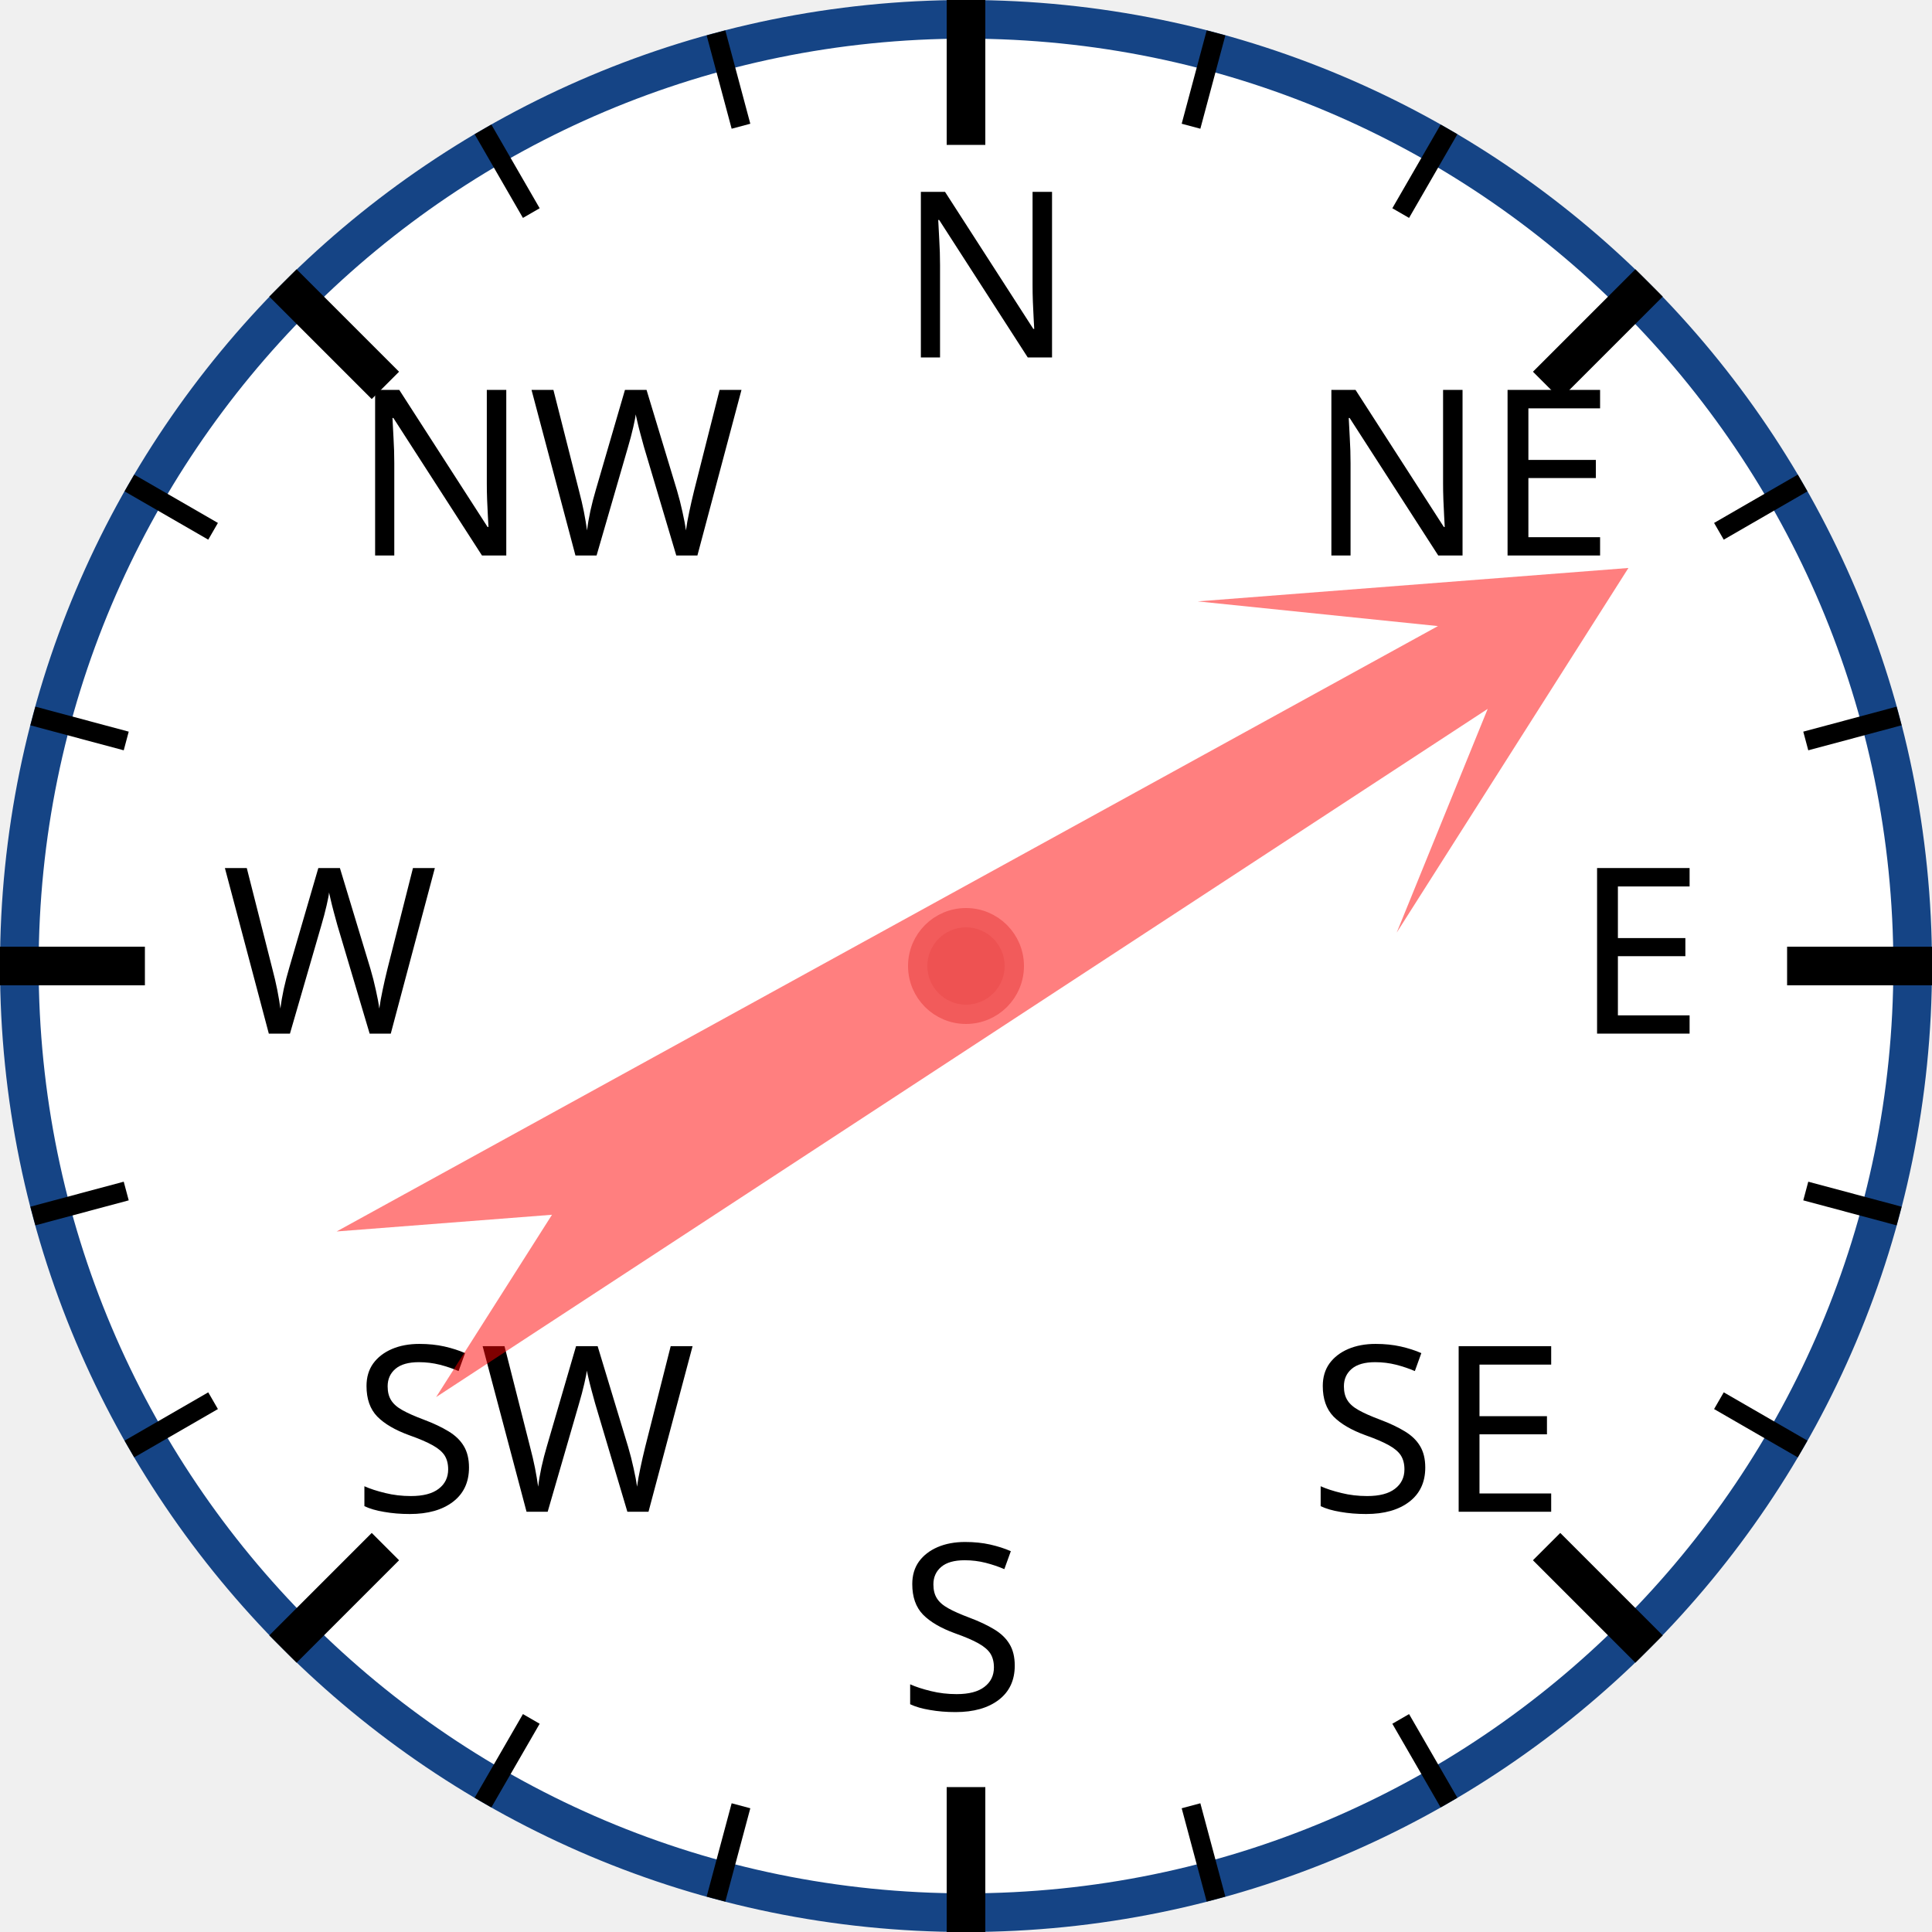
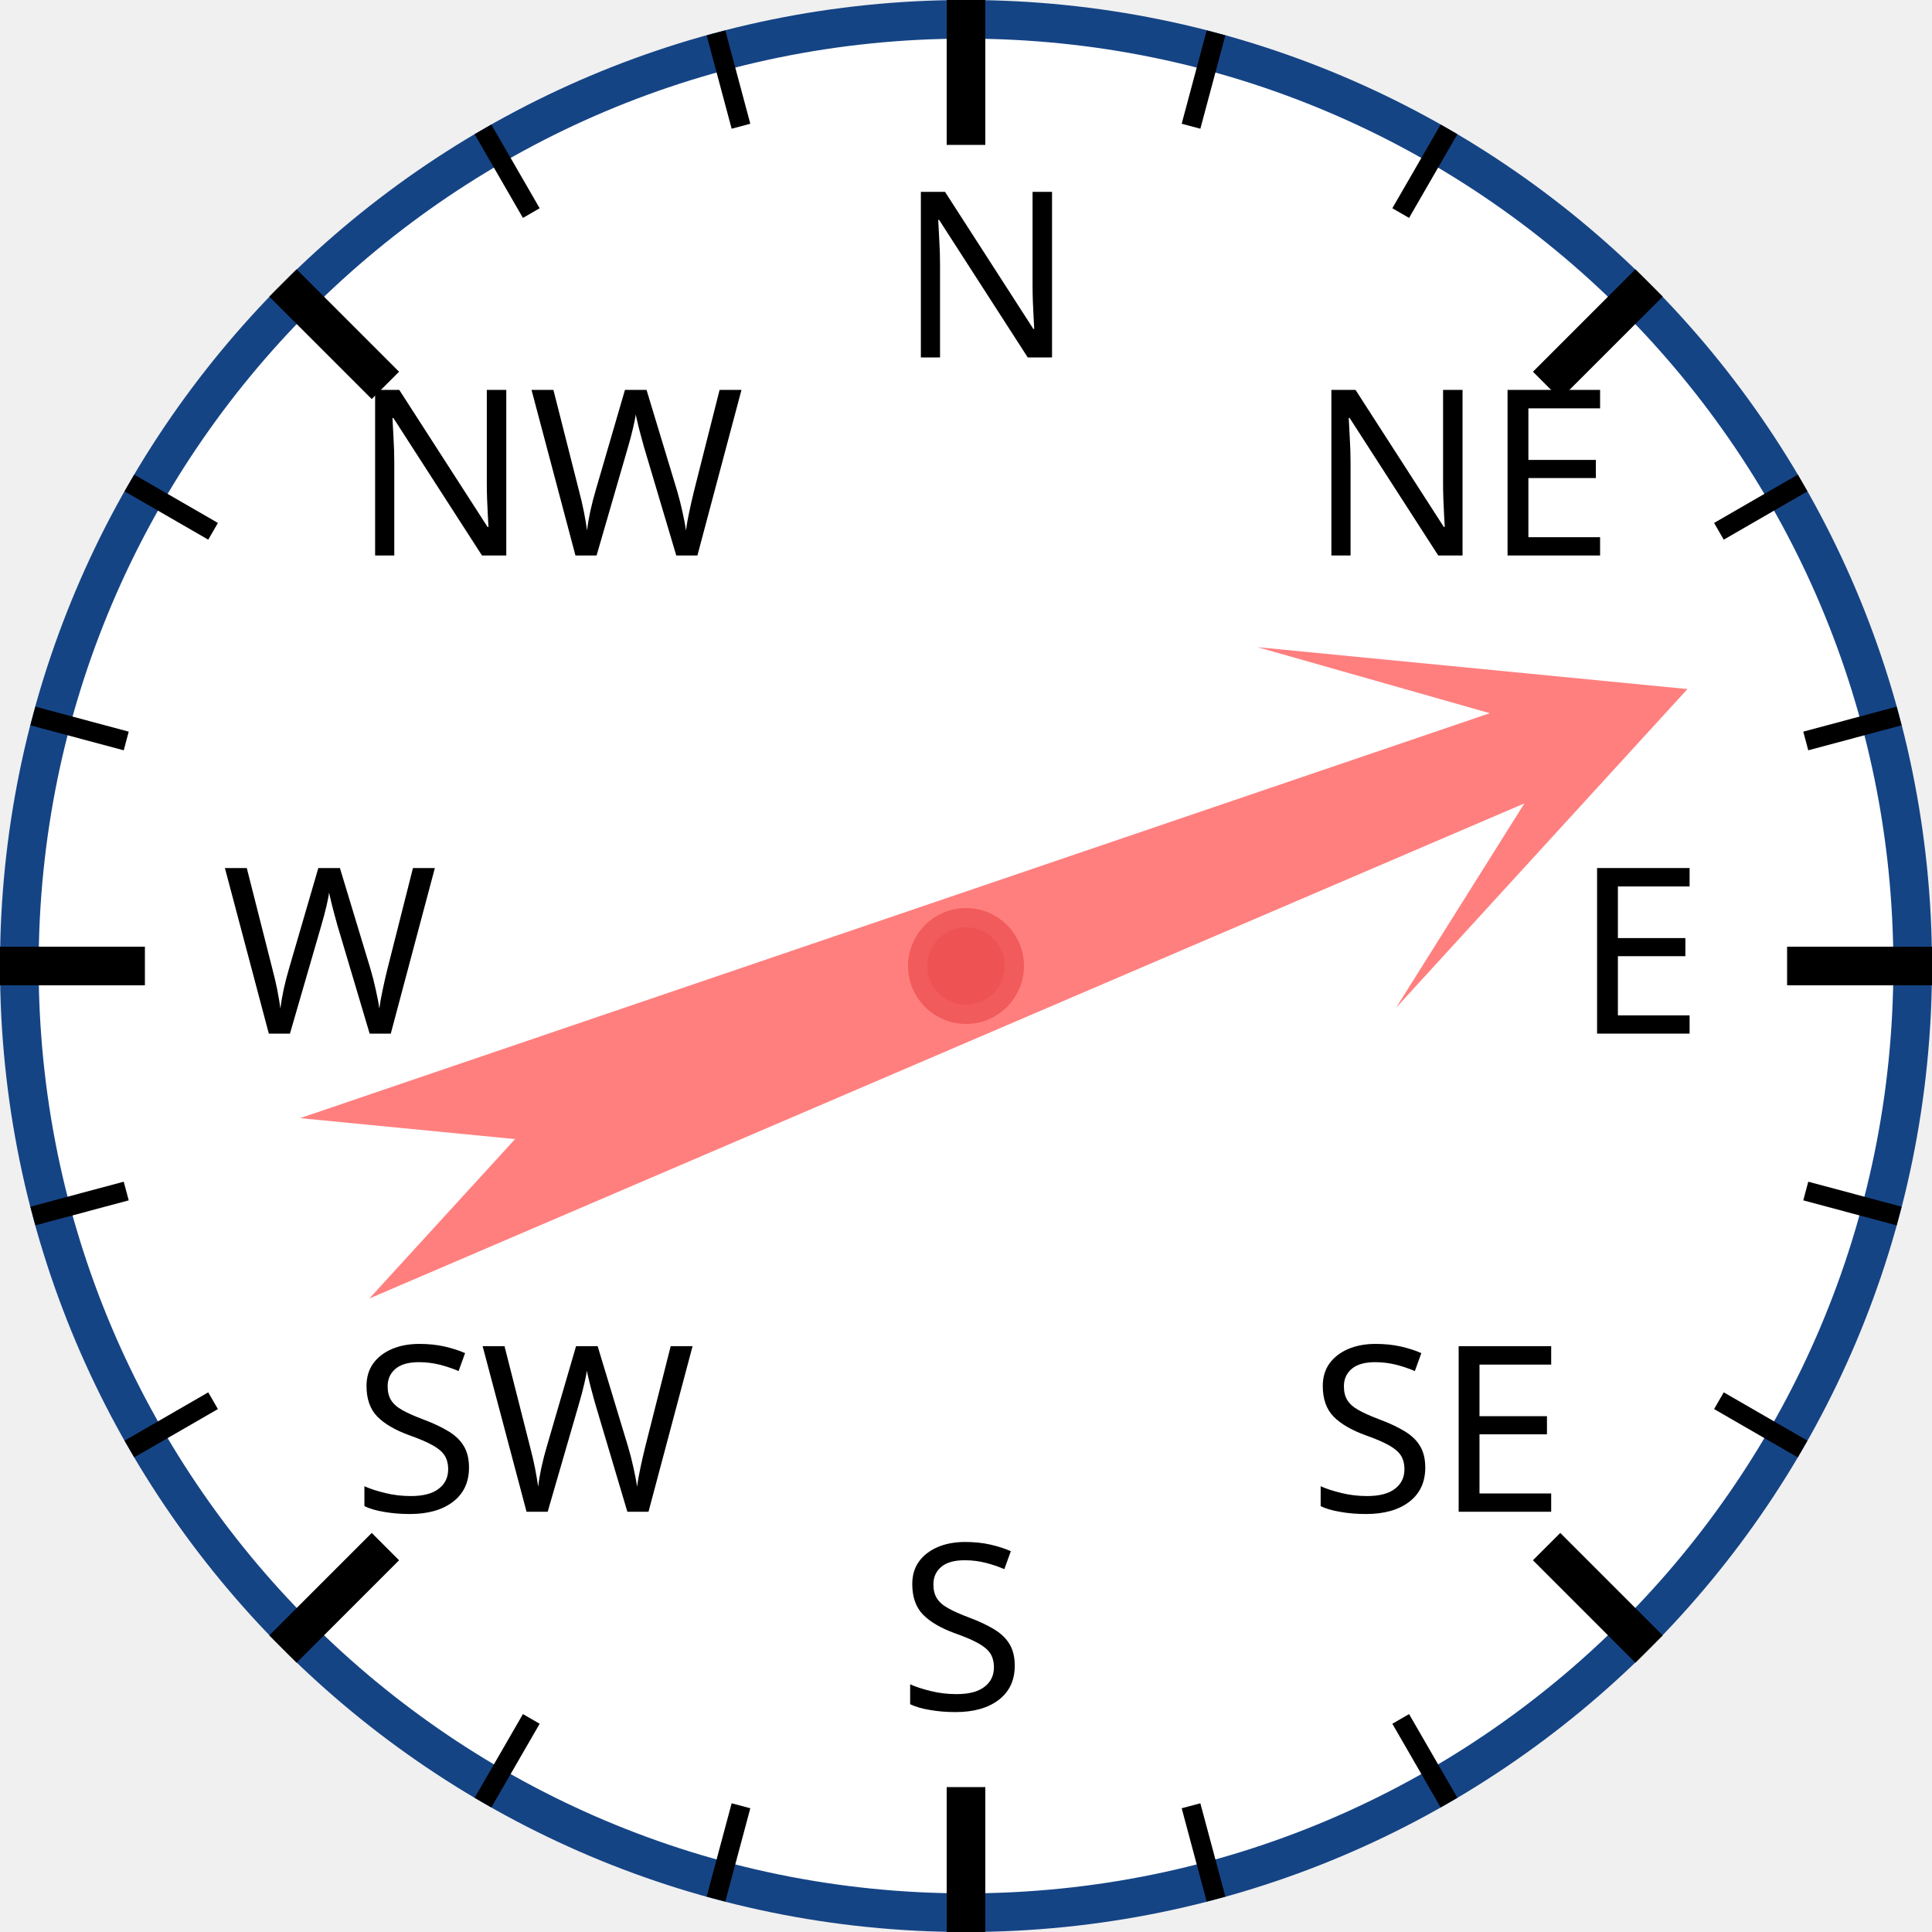
<svg xmlns="http://www.w3.org/2000/svg" width="120px" height="120px" viewBox="0 0 200 200">
  <circle cx="100" cy="100" r="98" style="fill: white; stroke: #154485; stroke-width: 4;" />
  <text x="93.0" y="37.0" style="font-family: sans-serif; font-size: 18pt;">N</text>
  <line x1="100.0" y1="0.0" x2="100.0" y2="15.0" style="stroke: black; stroke-width: 4;" />
  <line x1="74.118" y1="3.407" x2="76.706" y2="13.067" style="stroke: black; stroke-width: 2;" />
  <line x1="50" y1="13.397" x2="55" y2="22.058" style="stroke: black; stroke-width: 2;" />
  <text x="36.503" y="57.503" style="font-family: sans-serif; font-size: 18pt;">NW</text>
  <line x1="29.289" y1="29.289" x2="39.896" y2="39.896" style="stroke: black; stroke-width: 4;" />
  <line x1="13.397" y1="50" x2="22.058" y2="55" style="stroke: black; stroke-width: 2;" />
  <line x1="3.407" y1="74.118" x2="13.067" y2="76.706" style="stroke: black; stroke-width: 2;" />
  <text x="23.0" y="107.0" style="font-family: sans-serif; font-size: 18pt;">W</text>
  <line x1="0.0" y1="100.0" x2="15.0" y2="100.0" style="stroke: black; stroke-width: 4;" />
  <line x1="3.407" y1="125.882" x2="13.067" y2="123.294" style="stroke: black; stroke-width: 2;" />
  <line x1="13.397" y1="150" x2="22.058" y2="145" style="stroke: black; stroke-width: 2;" />
  <text x="36.503" y="156.497" style="font-family: sans-serif; font-size: 18pt;">SW</text>
  <line x1="29.289" y1="170.711" x2="39.896" y2="160.104" style="stroke: black; stroke-width: 4;" />
  <line x1="50" y1="186.603" x2="55" y2="177.942" style="stroke: black; stroke-width: 2;" />
  <line x1="74.118" y1="196.593" x2="76.706" y2="186.933" style="stroke: black; stroke-width: 2;" />
  <text x="93" y="177.0" style="font-family: sans-serif; font-size: 18pt;">S</text>
  <line x1="100" y1="200.0" x2="100" y2="185.0" style="stroke: black; stroke-width: 4;" />
  <line x1="125.882" y1="196.593" x2="123.294" y2="186.933" style="stroke: black; stroke-width: 2;" />
  <line x1="150.0" y1="186.603" x2="145.0" y2="177.942" style="stroke: black; stroke-width: 2;" />
  <text x="135.497" y="156.497" style="font-family: sans-serif; font-size: 18pt;">SE</text>
  <line x1="170.711" y1="170.711" x2="160.104" y2="160.104" style="stroke: black; stroke-width: 4;" />
  <line x1="186.603" y1="150" x2="177.942" y2="145" style="stroke: black; stroke-width: 2;" />
  <line x1="196.593" y1="125.882" x2="186.933" y2="123.294" style="stroke: black; stroke-width: 2;" />
  <text x="163.0" y="107" style="font-family: sans-serif; font-size: 18pt;">E</text>
  <line x1="200.0" y1="100" x2="185.0" y2="100" style="stroke: black; stroke-width: 4;" />
  <line x1="196.593" y1="74.118" x2="186.933" y2="76.706" style="stroke: black; stroke-width: 2;" />
  <line x1="186.603" y1="50" x2="177.942" y2="55" style="stroke: black; stroke-width: 2;" />
  <text x="135.497" y="57.503" style="font-family: sans-serif; font-size: 18pt;">NE</text>
  <line x1="170.711" y1="29.289" x2="160.104" y2="39.896" style="stroke: black; stroke-width: 4;" />
  <line x1="150" y1="13.397" x2="145" y2="22.058" style="stroke: black; stroke-width: 2;" />
  <line x1="125.882" y1="3.407" x2="123.294" y2="13.067" style="stroke: black; stroke-width: 2;" />
-   <polygon points="100 20 120 60 105 40 110 170 100 150 90 170 95 40 80 60" style="fill: red; fill-opacity: 0.5;" transform="rotate(59,100,100)" />
+   <polygon points="100 20 120 60 105 40 110 170 100 150 90 170 95 40 80 60" style="fill: red; fill-opacity: 0.5;" transform="rotate(69,100,100)" />
  <circle cx="100" cy="100" r="5" style="fill: #EE5252; stroke: #F25B5B; stroke-width: 2;" />
</svg>
